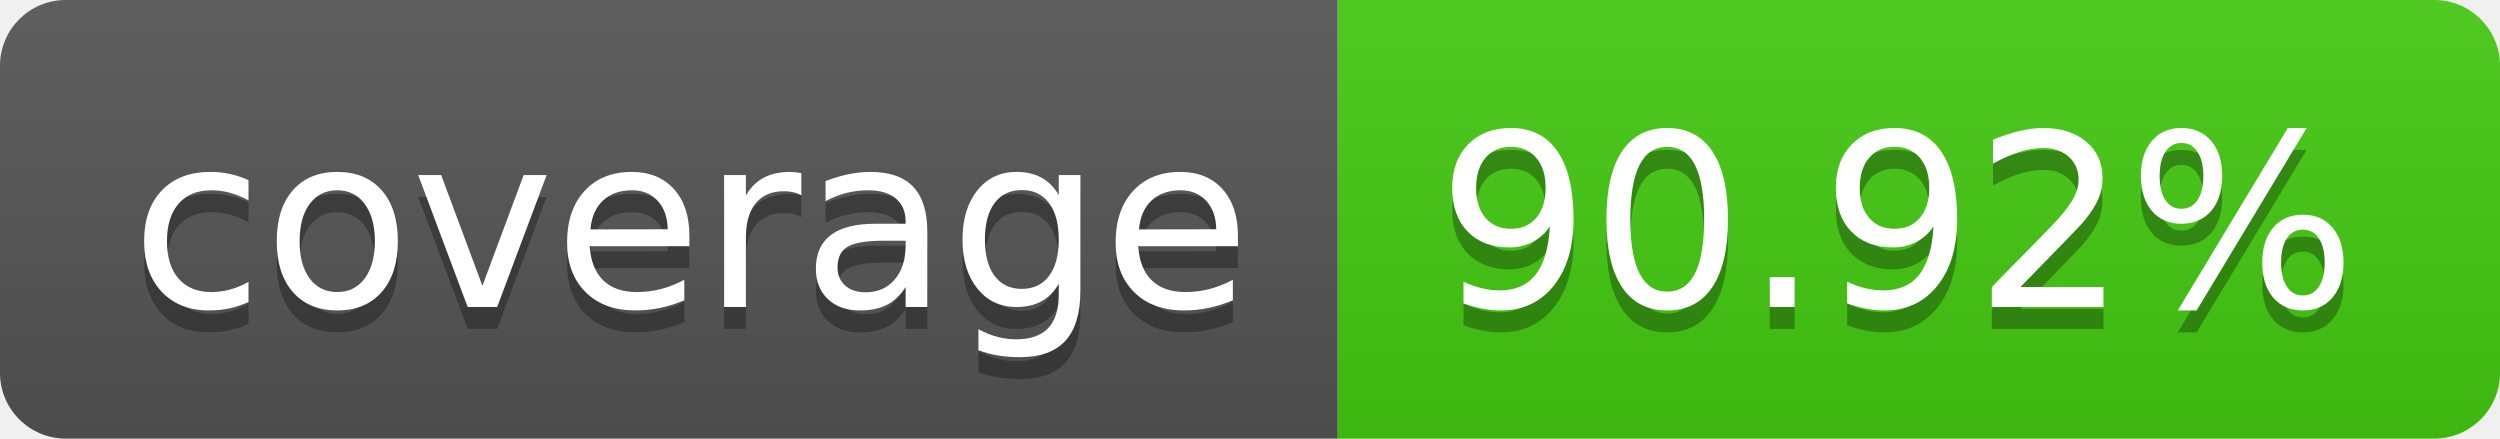
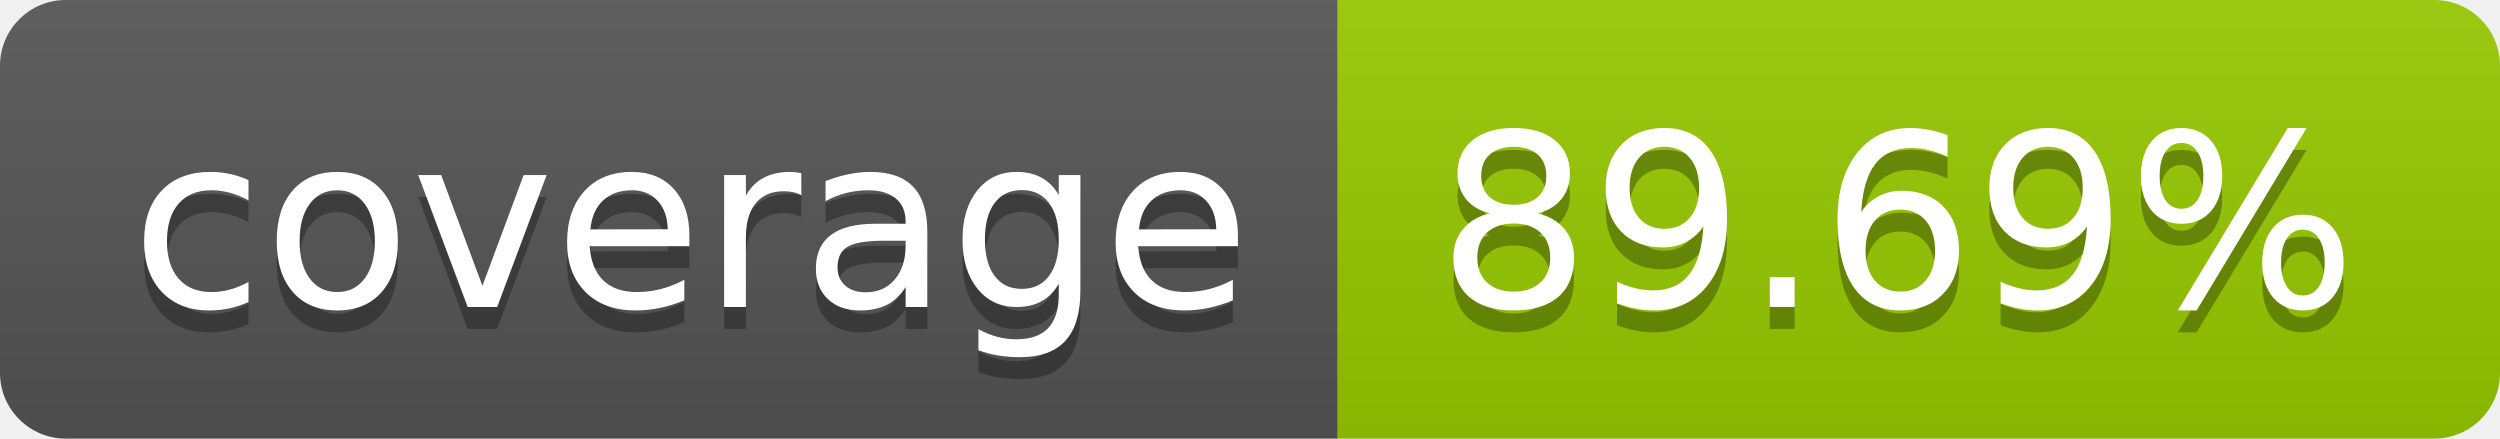
- <svg xmlns="http://www.w3.org/2000/svg" width="114" height="20" role="img" aria-label="coverage: 90.92%">
+ <svg xmlns="http://www.w3.org/2000/svg" width="114" height="20" role="img" aria-label="coverage: 89.69%">
  <linearGradient id="s" x2="0" y2="100%">
    <stop offset="0" stop-color="#bbb" stop-opacity=".1" />
    <stop offset="1" stop-opacity=".1" />
  </linearGradient>
  <clipPath id="r">
    <rect width="114" height="20" rx="3" fill="#fff" />
  </clipPath>
  <g clip-path="url(#r)">
    <rect width="61" height="20" fill="#555" />
-     <rect x="61" width="53" height="20" fill="#4c1" />
+     <rect x="61" width="53" height="20" fill="#97ca00" />
    <rect width="114" height="20" fill="url(#s)" />
  </g>
  <g fill="#fff" text-anchor="middle" font-family="Verdana,Geneva,DejaVu Sans,sans-serif" text-rendering="geometricPrecision" font-size="110">
    <text aria-hidden="true" x="315" y="150" fill="#010101" fill-opacity=".3" transform="scale(.1)" textLength="510">coverage</text>
    <text x="315" y="140" transform="scale(.1)" fill="#fff" textLength="510">coverage</text>
-     <text aria-hidden="true" x="865" y="150" fill="#010101" fill-opacity=".3" transform="scale(.1)" textLength="430">90.92%</text>
-     <text x="865" y="140" transform="scale(.1)" fill="#fff" textLength="430">90.92%</text>
+     <text aria-hidden="true" x="865" y="150" fill="#010101" fill-opacity=".3" transform="scale(.1)" textLength="430">89.69%</text>
+     <text x="865" y="140" transform="scale(.1)" fill="#fff" textLength="430">89.69%</text>
  </g>
</svg>
